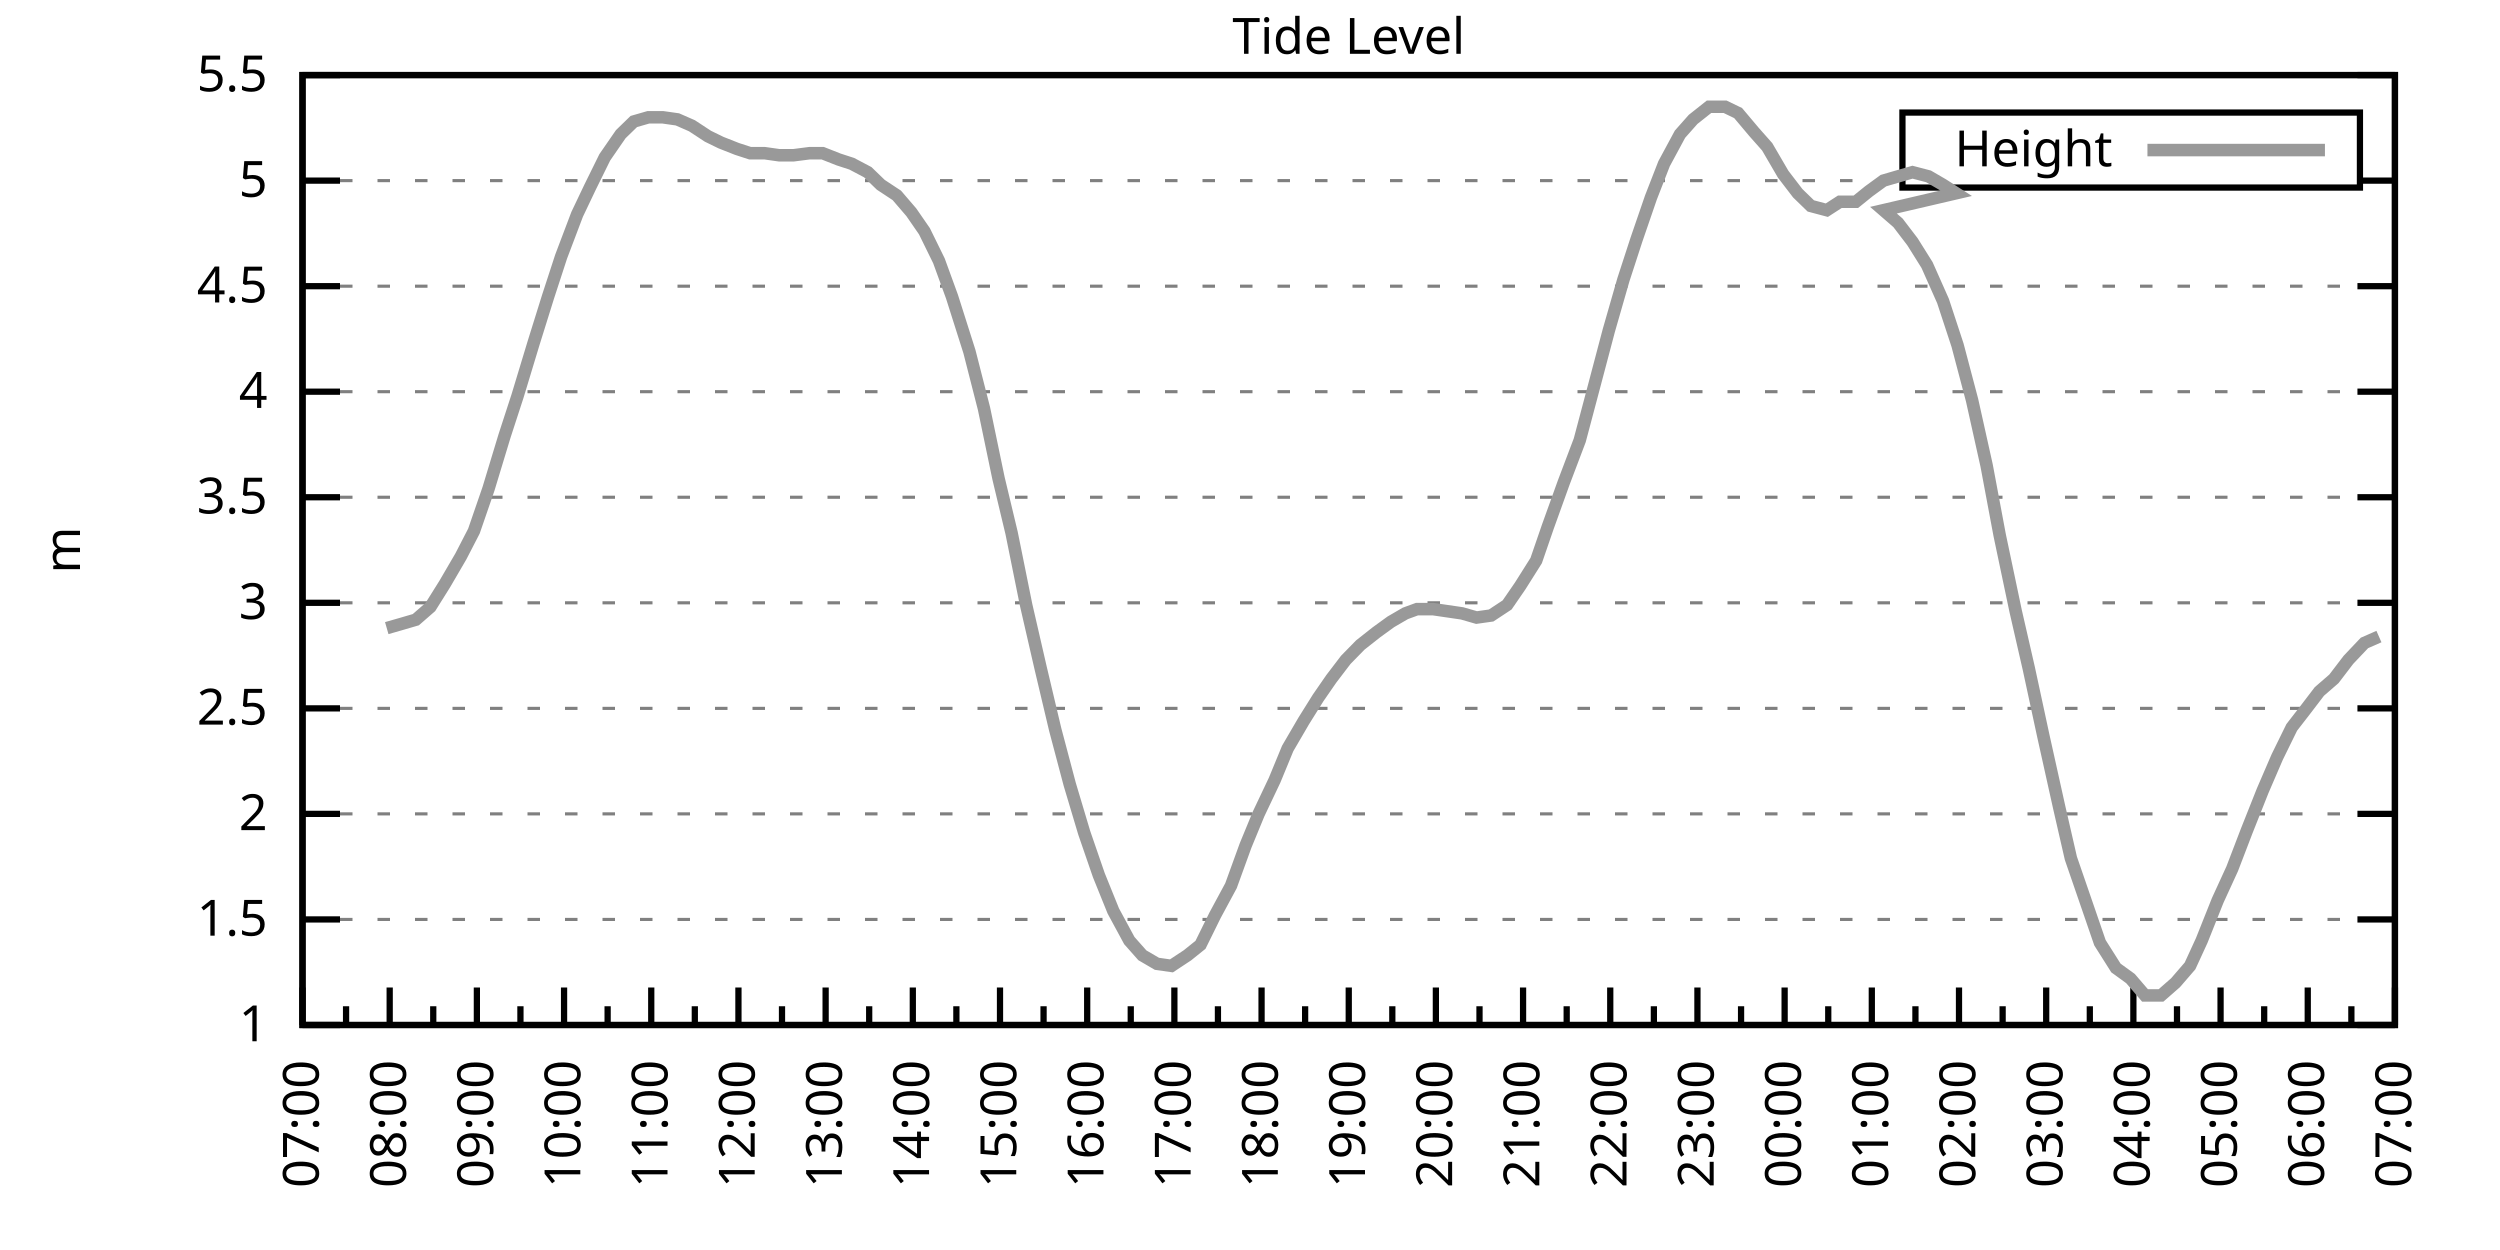
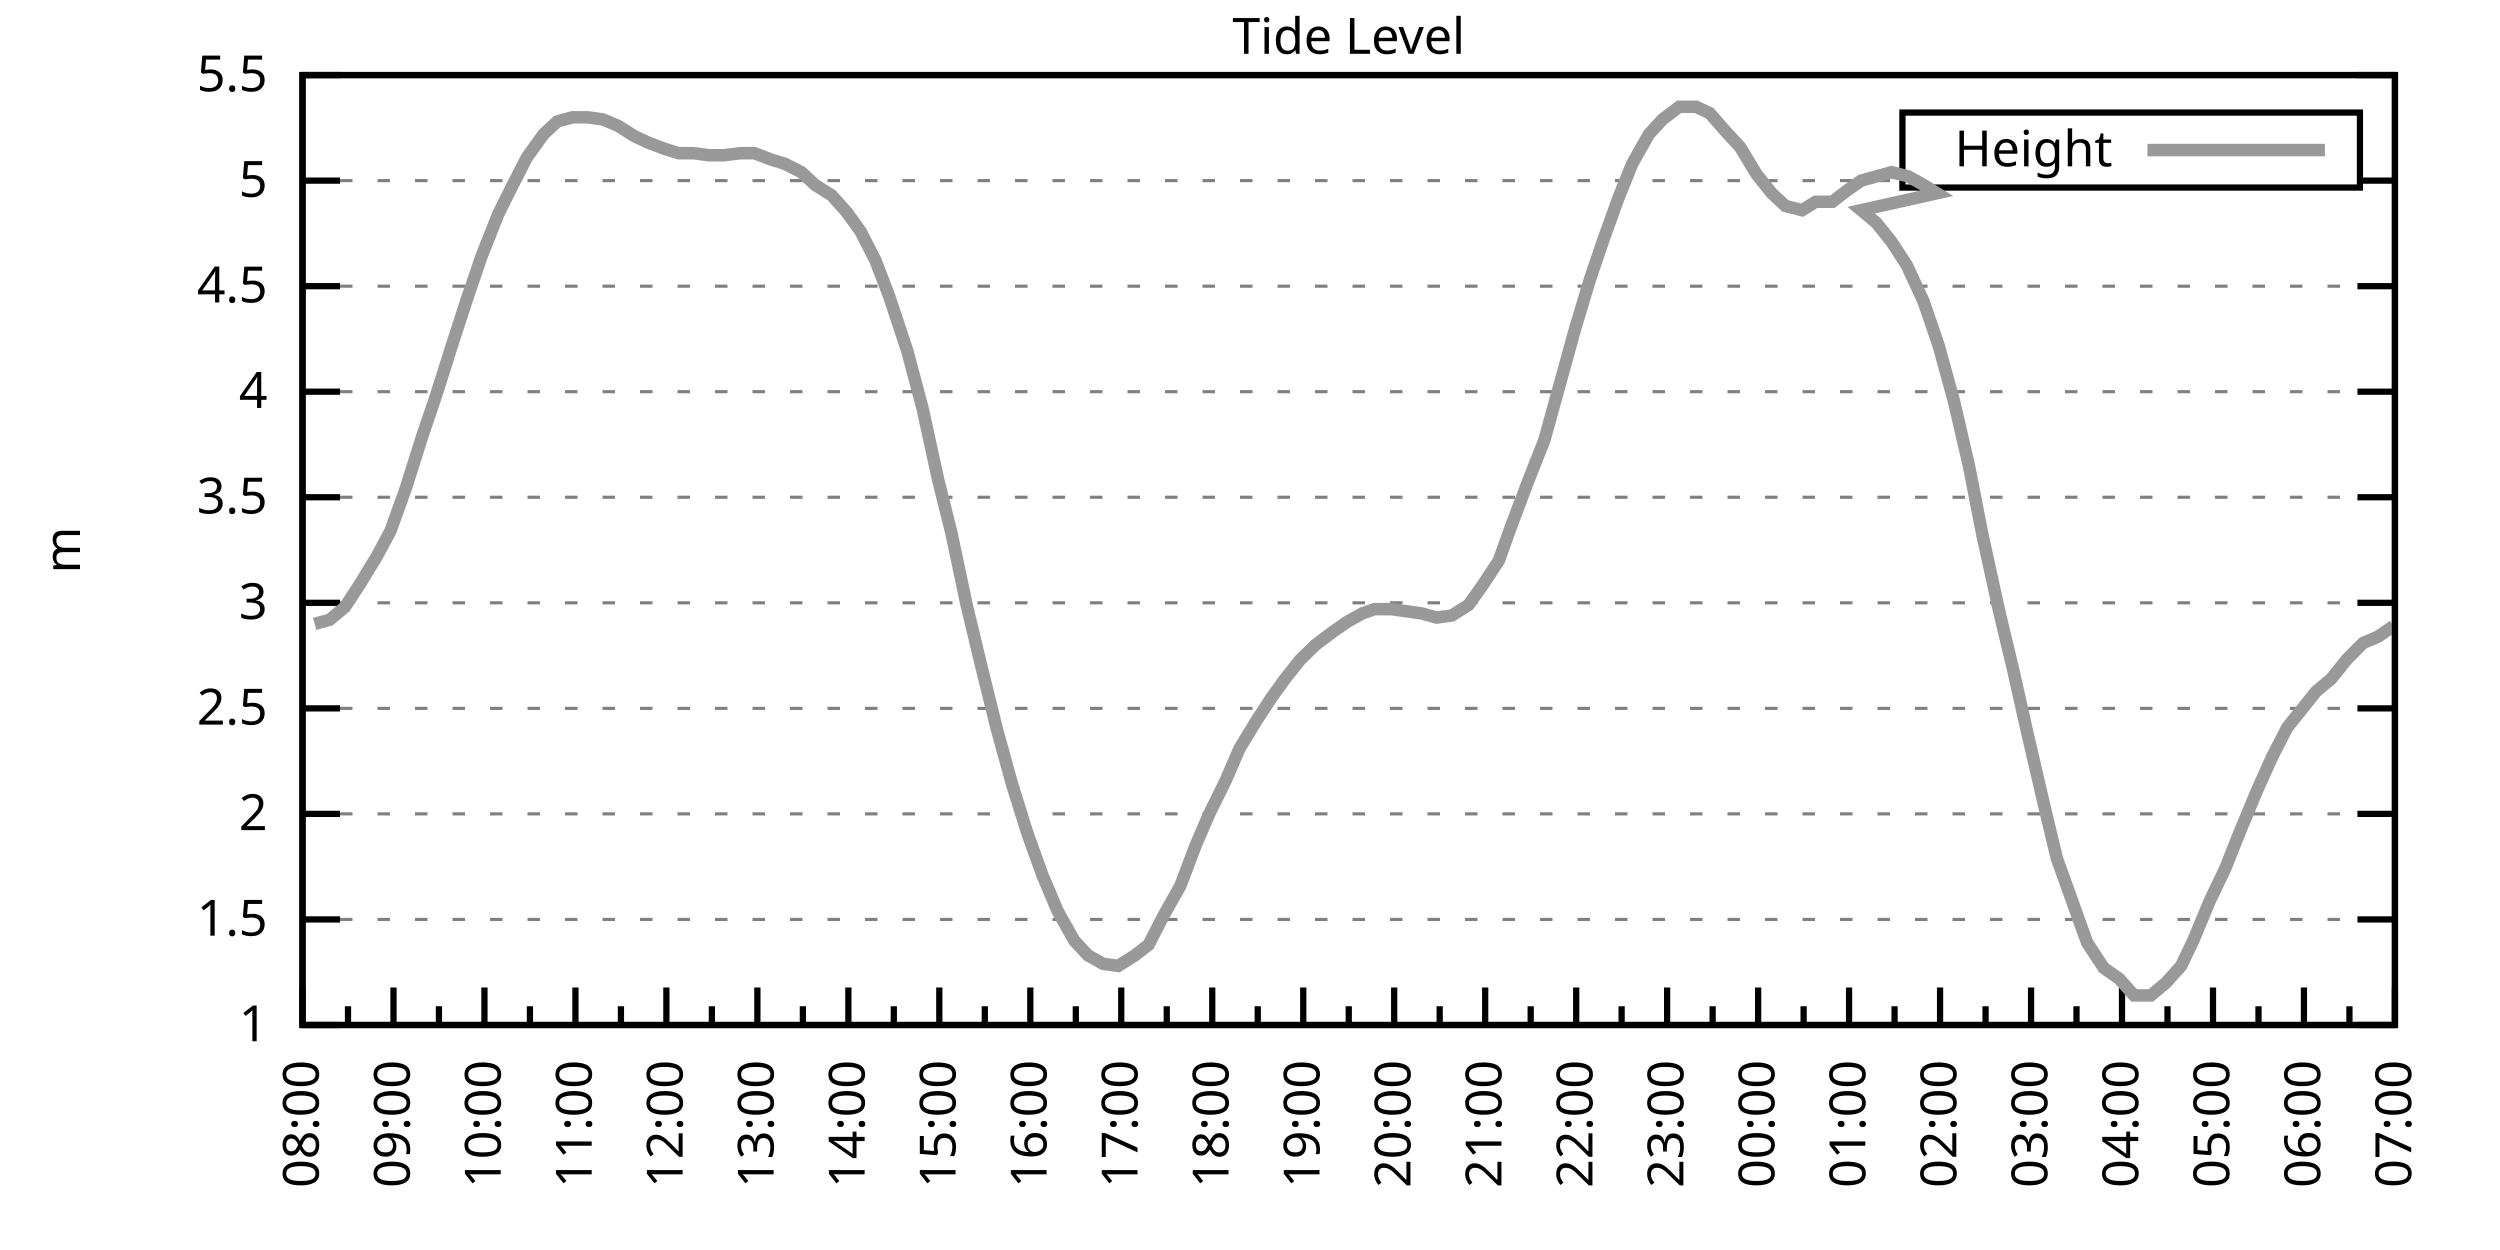
<svg xmlns="http://www.w3.org/2000/svg" xmlns:xlink="http://www.w3.org/1999/xlink" width="400" height="200" viewBox="0 0 400 200">
  <g id="gnuplot_canvas">
    <rect x="0" y="0" width="400" height="200" fill="none" />
    <defs>
      <circle id="gpDot" r="0.5" stroke-width="0.5" stroke="currentColor" />
      <path id="gpPt0" stroke-width="0.333" stroke="currentColor" d="M-1,0 h2 M0,-1 v2" />
      <path id="gpPt1" stroke-width="0.333" stroke="currentColor" d="M-1,-1 L1,1 M1,-1 L-1,1" />
      <path id="gpPt2" stroke-width="0.333" stroke="currentColor" d="M-1,0 L1,0 M0,-1 L0,1 M-1,-1 L1,1 M-1,1 L1,-1" />
      <rect id="gpPt3" stroke-width="0.333" stroke="currentColor" x="-1" y="-1" width="2" height="2" />
      <rect id="gpPt4" stroke-width="0.333" stroke="currentColor" fill="currentColor" x="-1" y="-1" width="2" height="2" />
      <circle id="gpPt5" stroke-width="0.333" stroke="currentColor" cx="0" cy="0" r="1" />
      <use xlink:href="#gpPt5" id="gpPt6" fill="currentColor" stroke="none" />
      <path id="gpPt7" stroke-width="0.333" stroke="currentColor" d="M0,-1.33 L-1.33,0.67 L1.33,0.67 z" />
      <use xlink:href="#gpPt7" id="gpPt8" fill="currentColor" stroke="none" />
      <use xlink:href="#gpPt7" id="gpPt9" stroke="currentColor" transform="rotate(180)" />
      <use xlink:href="#gpPt9" id="gpPt10" fill="currentColor" stroke="none" />
      <use xlink:href="#gpPt3" id="gpPt11" stroke="currentColor" transform="rotate(45)" />
      <use xlink:href="#gpPt11" id="gpPt12" fill="currentColor" stroke="none" />
      <path id="gpPt13" stroke-width="0.333" stroke="currentColor" d="M0,1.330 L1.265,0.411 L0.782,-1.067 L-0.782,-1.076 L-1.265,0.411 z" />
      <use xlink:href="#gpPt13" id="gpPt14" fill="currentColor" stroke="none" />
      <filter id="textbox" filterUnits="objectBoundingBox" x="0" y="0" height="1" width="1">
        <feFlood flood-color="white" flood-opacity="1" result="bgnd" />
        <feComposite in="SourceGraphic" in2="bgnd" operator="atop" />
      </filter>
      <filter id="greybox" filterUnits="objectBoundingBox" x="0" y="0" height="1" width="1">
        <feFlood flood-color="lightgrey" flood-opacity="1" result="grey" />
        <feComposite in="SourceGraphic" in2="grey" operator="atop" />
      </filter>
    </defs>
    <g fill="none" color="white" stroke="currentColor" stroke-width="1.00" stroke-linecap="butt" stroke-linejoin="miter">
</g>
    <g fill="none" color="black" stroke="currentColor" stroke-width="1.00" stroke-linecap="butt" stroke-linejoin="miter">
      <g stroke="none" shape-rendering="crispEdges">
        <polygon fill="rgb(255, 255, 255)" points="48.40,164.00 383.18,164.00 383.18,12.02 48.40,12.02 " />
      </g>
    </g>
    <g fill="none" color="black" stroke="currentColor" stroke-width="1.00" stroke-linecap="butt" stroke-linejoin="miter">
</g>
    <g fill="none" color="black" stroke="black" stroke-width="0.50" stroke-linecap="butt" stroke-linejoin="miter">
</g>
    <g fill="none" color="gray" stroke="currentColor" stroke-width="0.50" stroke-linecap="butt" stroke-linejoin="miter">
      <path stroke="gray" stroke-dasharray="2,4" class="gridline" d="M48.40,164.00 L383.19,164.00  " />
    </g>
    <g fill="none" color="gray" stroke="gray" stroke-width="1.00" stroke-linecap="butt" stroke-linejoin="miter">
</g>
    <g fill="none" color="black" stroke="currentColor" stroke-width="1.00" stroke-linecap="butt" stroke-linejoin="miter">
      <path stroke="black" d="M48.40,164.00 L54.40,164.00 M383.19,164.00 L377.19,164.00  " />
      <g transform="translate(42.80,166.60)" stroke="none" fill="black" font-family="Sans" font-size="8.00" text-anchor="end">
        <text>
          <tspan font-family="Sans"> 1</tspan>
        </text>
      </g>
    </g>
    <g fill="none" color="black" stroke="currentColor" stroke-width="1.00" stroke-linecap="butt" stroke-linejoin="miter">
</g>
    <g fill="none" color="black" stroke="black" stroke-width="0.50" stroke-linecap="butt" stroke-linejoin="miter">
</g>
    <g fill="none" color="gray" stroke="currentColor" stroke-width="0.50" stroke-linecap="butt" stroke-linejoin="miter">
      <path stroke="gray" stroke-dasharray="2,4" class="gridline" d="M48.40,147.11 L383.19,147.11  " />
    </g>
    <g fill="none" color="gray" stroke="gray" stroke-width="1.00" stroke-linecap="butt" stroke-linejoin="miter">
</g>
    <g fill="none" color="black" stroke="currentColor" stroke-width="1.00" stroke-linecap="butt" stroke-linejoin="miter">
      <path stroke="black" d="M48.40,147.11 L54.40,147.11 M383.19,147.11 L377.19,147.11  " />
      <g transform="translate(42.80,149.71)" stroke="none" fill="black" font-family="Sans" font-size="8.00" text-anchor="end">
        <text>
          <tspan font-family="Sans"> 1.5</tspan>
        </text>
      </g>
    </g>
    <g fill="none" color="black" stroke="currentColor" stroke-width="1.00" stroke-linecap="butt" stroke-linejoin="miter">
</g>
    <g fill="none" color="black" stroke="black" stroke-width="0.50" stroke-linecap="butt" stroke-linejoin="miter">
</g>
    <g fill="none" color="gray" stroke="currentColor" stroke-width="0.50" stroke-linecap="butt" stroke-linejoin="miter">
      <path stroke="gray" stroke-dasharray="2,4" class="gridline" d="M48.40,130.22 L383.19,130.22  " />
    </g>
    <g fill="none" color="gray" stroke="gray" stroke-width="1.00" stroke-linecap="butt" stroke-linejoin="miter">
</g>
    <g fill="none" color="black" stroke="currentColor" stroke-width="1.00" stroke-linecap="butt" stroke-linejoin="miter">
      <path stroke="black" d="M48.40,130.22 L54.40,130.22 M383.19,130.22 L377.19,130.22  " />
      <g transform="translate(42.80,132.82)" stroke="none" fill="black" font-family="Sans" font-size="8.00" text-anchor="end">
        <text>
          <tspan font-family="Sans"> 2</tspan>
        </text>
      </g>
    </g>
    <g fill="none" color="black" stroke="currentColor" stroke-width="1.00" stroke-linecap="butt" stroke-linejoin="miter">
</g>
    <g fill="none" color="black" stroke="black" stroke-width="0.50" stroke-linecap="butt" stroke-linejoin="miter">
</g>
    <g fill="none" color="gray" stroke="currentColor" stroke-width="0.50" stroke-linecap="butt" stroke-linejoin="miter">
      <path stroke="gray" stroke-dasharray="2,4" class="gridline" d="M48.40,113.34 L383.19,113.34  " />
    </g>
    <g fill="none" color="gray" stroke="gray" stroke-width="1.00" stroke-linecap="butt" stroke-linejoin="miter">
</g>
    <g fill="none" color="black" stroke="currentColor" stroke-width="1.00" stroke-linecap="butt" stroke-linejoin="miter">
      <path stroke="black" d="M48.40,113.34 L54.40,113.34 M383.19,113.34 L377.19,113.34  " />
      <g transform="translate(42.80,115.94)" stroke="none" fill="black" font-family="Sans" font-size="8.00" text-anchor="end">
        <text>
          <tspan font-family="Sans"> 2.5</tspan>
        </text>
      </g>
    </g>
    <g fill="none" color="black" stroke="currentColor" stroke-width="1.00" stroke-linecap="butt" stroke-linejoin="miter">
</g>
    <g fill="none" color="black" stroke="black" stroke-width="0.50" stroke-linecap="butt" stroke-linejoin="miter">
</g>
    <g fill="none" color="gray" stroke="currentColor" stroke-width="0.50" stroke-linecap="butt" stroke-linejoin="miter">
      <path stroke="gray" stroke-dasharray="2,4" class="gridline" d="M48.40,96.45 L383.19,96.45  " />
    </g>
    <g fill="none" color="gray" stroke="gray" stroke-width="1.00" stroke-linecap="butt" stroke-linejoin="miter">
</g>
    <g fill="none" color="black" stroke="currentColor" stroke-width="1.00" stroke-linecap="butt" stroke-linejoin="miter">
      <path stroke="black" d="M48.40,96.45 L54.40,96.45 M383.19,96.45 L377.19,96.45  " />
      <g transform="translate(42.80,99.05)" stroke="none" fill="black" font-family="Sans" font-size="8.00" text-anchor="end">
        <text>
          <tspan font-family="Sans"> 3</tspan>
        </text>
      </g>
    </g>
    <g fill="none" color="black" stroke="currentColor" stroke-width="1.00" stroke-linecap="butt" stroke-linejoin="miter">
</g>
    <g fill="none" color="black" stroke="black" stroke-width="0.50" stroke-linecap="butt" stroke-linejoin="miter">
</g>
    <g fill="none" color="gray" stroke="currentColor" stroke-width="0.50" stroke-linecap="butt" stroke-linejoin="miter">
      <path stroke="gray" stroke-dasharray="2,4" class="gridline" d="M48.40,79.56 L383.19,79.56  " />
    </g>
    <g fill="none" color="gray" stroke="gray" stroke-width="1.00" stroke-linecap="butt" stroke-linejoin="miter">
</g>
    <g fill="none" color="black" stroke="currentColor" stroke-width="1.00" stroke-linecap="butt" stroke-linejoin="miter">
      <path stroke="black" d="M48.40,79.56 L54.40,79.56 M383.19,79.56 L377.19,79.56  " />
      <g transform="translate(42.80,82.16)" stroke="none" fill="black" font-family="Sans" font-size="8.00" text-anchor="end">
        <text>
          <tspan font-family="Sans"> 3.5</tspan>
        </text>
      </g>
    </g>
    <g fill="none" color="black" stroke="currentColor" stroke-width="1.00" stroke-linecap="butt" stroke-linejoin="miter">
</g>
    <g fill="none" color="black" stroke="black" stroke-width="0.50" stroke-linecap="butt" stroke-linejoin="miter">
</g>
    <g fill="none" color="gray" stroke="currentColor" stroke-width="0.50" stroke-linecap="butt" stroke-linejoin="miter">
      <path stroke="gray" stroke-dasharray="2,4" class="gridline" d="M48.40,62.67 L383.19,62.67  " />
    </g>
    <g fill="none" color="gray" stroke="gray" stroke-width="1.00" stroke-linecap="butt" stroke-linejoin="miter">
</g>
    <g fill="none" color="black" stroke="currentColor" stroke-width="1.00" stroke-linecap="butt" stroke-linejoin="miter">
      <path stroke="black" d="M48.40,62.67 L54.40,62.67 M383.19,62.67 L377.19,62.67  " />
      <g transform="translate(42.80,65.27)" stroke="none" fill="black" font-family="Sans" font-size="8.00" text-anchor="end">
        <text>
          <tspan font-family="Sans"> 4</tspan>
        </text>
      </g>
    </g>
    <g fill="none" color="black" stroke="currentColor" stroke-width="1.00" stroke-linecap="butt" stroke-linejoin="miter">
</g>
    <g fill="none" color="black" stroke="black" stroke-width="0.50" stroke-linecap="butt" stroke-linejoin="miter">
</g>
    <g fill="none" color="gray" stroke="currentColor" stroke-width="0.50" stroke-linecap="butt" stroke-linejoin="miter">
      <path stroke="gray" stroke-dasharray="2,4" class="gridline" d="M48.40,45.79 L383.19,45.79  " />
    </g>
    <g fill="none" color="gray" stroke="gray" stroke-width="1.00" stroke-linecap="butt" stroke-linejoin="miter">
</g>
    <g fill="none" color="black" stroke="currentColor" stroke-width="1.00" stroke-linecap="butt" stroke-linejoin="miter">
      <path stroke="black" d="M48.40,45.79 L54.40,45.79 M383.19,45.79 L377.19,45.79  " />
      <g transform="translate(42.80,48.39)" stroke="none" fill="black" font-family="Sans" font-size="8.00" text-anchor="end">
        <text>
          <tspan font-family="Sans"> 4.5</tspan>
        </text>
      </g>
    </g>
    <g fill="none" color="black" stroke="currentColor" stroke-width="1.00" stroke-linecap="butt" stroke-linejoin="miter">
</g>
    <g fill="none" color="black" stroke="black" stroke-width="0.50" stroke-linecap="butt" stroke-linejoin="miter">
</g>
    <g fill="none" color="gray" stroke="currentColor" stroke-width="0.50" stroke-linecap="butt" stroke-linejoin="miter">
      <path stroke="gray" stroke-dasharray="2,4" class="gridline" d="M48.40,28.90 L304.39,28.90 M377.59,28.90 L383.19,28.90  " />
    </g>
    <g fill="none" color="gray" stroke="gray" stroke-width="1.00" stroke-linecap="butt" stroke-linejoin="miter">
</g>
    <g fill="none" color="black" stroke="currentColor" stroke-width="1.00" stroke-linecap="butt" stroke-linejoin="miter">
      <path stroke="black" d="M48.40,28.90 L54.40,28.90 M383.19,28.90 L377.19,28.90  " />
      <g transform="translate(42.80,31.50)" stroke="none" fill="black" font-family="Sans" font-size="8.00" text-anchor="end">
        <text>
          <tspan font-family="Sans"> 5</tspan>
        </text>
      </g>
    </g>
    <g fill="none" color="black" stroke="currentColor" stroke-width="1.00" stroke-linecap="butt" stroke-linejoin="miter">
</g>
    <g fill="none" color="black" stroke="black" stroke-width="0.50" stroke-linecap="butt" stroke-linejoin="miter">
</g>
    <g fill="none" color="gray" stroke="currentColor" stroke-width="0.50" stroke-linecap="butt" stroke-linejoin="miter">
      <path stroke="gray" stroke-dasharray="2,4" class="gridline" d="M48.40,12.01 L383.19,12.01  " />
    </g>
    <g fill="none" color="gray" stroke="gray" stroke-width="1.00" stroke-linecap="butt" stroke-linejoin="miter">
</g>
    <g fill="none" color="black" stroke="currentColor" stroke-width="1.00" stroke-linecap="butt" stroke-linejoin="miter">
      <path stroke="black" d="M48.40,12.01 L54.40,12.01 M383.19,12.01 L377.19,12.01  " />
      <g transform="translate(42.80,14.61)" stroke="none" fill="black" font-family="Sans" font-size="8.00" text-anchor="end">
        <text>
          <tspan font-family="Sans"> 5.5</tspan>
        </text>
      </g>
    </g>
    <g fill="none" color="black" stroke="currentColor" stroke-width="1.00" stroke-linecap="butt" stroke-linejoin="miter">
      <path stroke="black" d="M48.40,164.00 L48.40,158.00  " />
      <g transform="translate(51.00,169.60) rotate(270)" stroke="none" fill="black" font-family="Sans" font-size="8.00" text-anchor="end">
        <text>
-           <tspan font-family="Sans">07:00</tspan>
-         </text>
-       </g>
-     </g>
-     <g fill="none" color="black" stroke="currentColor" stroke-width="1.00" stroke-linecap="butt" stroke-linejoin="miter">
-       <path stroke="black" d="M55.37,164.00 L55.37,161.00 M62.35,164.00 L62.35,158.00  " />
-       <g transform="translate(64.95,169.60) rotate(270)" stroke="none" fill="black" font-family="Sans" font-size="8.00" text-anchor="end">
-         <text>
          <tspan font-family="Sans">08:00</tspan>
        </text>
      </g>
    </g>
    <g fill="none" color="black" stroke="currentColor" stroke-width="1.00" stroke-linecap="butt" stroke-linejoin="miter">
-       <path stroke="black" d="M69.32,164.00 L69.32,161.00 M76.30,164.00 L76.30,158.00  " />
-       <g transform="translate(78.90,169.60) rotate(270)" stroke="none" fill="black" font-family="Sans" font-size="8.00" text-anchor="end">
+       <path stroke="black" d="M55.68,164.00 L55.68,161.00 M62.96,164.00 L62.96,158.00  " />
+       <g transform="translate(65.56,169.60) rotate(270)" stroke="none" fill="black" font-family="Sans" font-size="8.00" text-anchor="end">
        <text>
          <tspan font-family="Sans">09:00</tspan>
        </text>
      </g>
    </g>
    <g fill="none" color="black" stroke="currentColor" stroke-width="1.00" stroke-linecap="butt" stroke-linejoin="miter">
-       <path stroke="black" d="M83.27,164.00 L83.27,161.00 M90.25,164.00 L90.25,158.00  " />
-       <g transform="translate(92.85,169.60) rotate(270)" stroke="none" fill="black" font-family="Sans" font-size="8.00" text-anchor="end">
+       <path stroke="black" d="M70.23,164.00 L70.23,161.00 M77.51,164.00 L77.51,158.00  " />
+       <g transform="translate(80.11,169.60) rotate(270)" stroke="none" fill="black" font-family="Sans" font-size="8.00" text-anchor="end">
        <text>
          <tspan font-family="Sans">10:00</tspan>
        </text>
      </g>
    </g>
    <g fill="none" color="black" stroke="currentColor" stroke-width="1.00" stroke-linecap="butt" stroke-linejoin="miter">
-       <path stroke="black" d="M97.22,164.00 L97.22,161.00 M104.20,164.00 L104.20,158.00  " />
-       <g transform="translate(106.80,169.60) rotate(270)" stroke="none" fill="black" font-family="Sans" font-size="8.00" text-anchor="end">
+       <path stroke="black" d="M84.79,164.00 L84.79,161.00 M92.07,164.00 L92.07,158.00  " />
+       <g transform="translate(94.67,169.60) rotate(270)" stroke="none" fill="black" font-family="Sans" font-size="8.00" text-anchor="end">
        <text>
          <tspan font-family="Sans">11:00</tspan>
        </text>
      </g>
    </g>
    <g fill="none" color="black" stroke="currentColor" stroke-width="1.00" stroke-linecap="butt" stroke-linejoin="miter">
-       <path stroke="black" d="M111.17,164.00 L111.17,161.00 M118.15,164.00 L118.15,158.00  " />
-       <g transform="translate(120.75,169.60) rotate(270)" stroke="none" fill="black" font-family="Sans" font-size="8.00" text-anchor="end">
+       <path stroke="black" d="M99.35,164.00 L99.35,161.00 M106.62,164.00 L106.62,158.00  " />
+       <g transform="translate(109.22,169.60) rotate(270)" stroke="none" fill="black" font-family="Sans" font-size="8.00" text-anchor="end">
        <text>
          <tspan font-family="Sans">12:00</tspan>
        </text>
      </g>
    </g>
    <g fill="none" color="black" stroke="currentColor" stroke-width="1.00" stroke-linecap="butt" stroke-linejoin="miter">
-       <path stroke="black" d="M125.12,164.00 L125.12,161.00 M132.10,164.00 L132.10,158.00  " />
-       <g transform="translate(134.70,169.60) rotate(270)" stroke="none" fill="black" font-family="Sans" font-size="8.00" text-anchor="end">
+       <path stroke="black" d="M113.90,164.00 L113.90,161.00 M121.18,164.00 L121.18,158.00  " />
+       <g transform="translate(123.78,169.60) rotate(270)" stroke="none" fill="black" font-family="Sans" font-size="8.00" text-anchor="end">
        <text>
          <tspan font-family="Sans">13:00</tspan>
        </text>
      </g>
    </g>
    <g fill="none" color="black" stroke="currentColor" stroke-width="1.00" stroke-linecap="butt" stroke-linejoin="miter">
-       <path stroke="black" d="M139.07,164.00 L139.07,161.00 M146.05,164.00 L146.05,158.00  " />
-       <g transform="translate(148.65,169.60) rotate(270)" stroke="none" fill="black" font-family="Sans" font-size="8.00" text-anchor="end">
+       <path stroke="black" d="M128.46,164.00 L128.46,161.00 M135.74,164.00 L135.74,158.00  " />
+       <g transform="translate(138.34,169.60) rotate(270)" stroke="none" fill="black" font-family="Sans" font-size="8.00" text-anchor="end">
        <text>
          <tspan font-family="Sans">14:00</tspan>
        </text>
      </g>
    </g>
    <g fill="none" color="black" stroke="currentColor" stroke-width="1.00" stroke-linecap="butt" stroke-linejoin="miter">
-       <path stroke="black" d="M153.02,164.00 L153.02,161.00 M160.00,164.00 L160.00,158.00  " />
-       <g transform="translate(162.60,169.60) rotate(270)" stroke="none" fill="black" font-family="Sans" font-size="8.00" text-anchor="end">
+       <path stroke="black" d="M143.01,164.00 L143.01,161.00 M150.29,164.00 L150.29,158.00  " />
+       <g transform="translate(152.89,169.60) rotate(270)" stroke="none" fill="black" font-family="Sans" font-size="8.00" text-anchor="end">
        <text>
          <tspan font-family="Sans">15:00</tspan>
        </text>
      </g>
    </g>
    <g fill="none" color="black" stroke="currentColor" stroke-width="1.00" stroke-linecap="butt" stroke-linejoin="miter">
-       <path stroke="black" d="M166.97,164.00 L166.97,161.00 M173.95,164.00 L173.95,158.00  " />
-       <g transform="translate(176.55,169.60) rotate(270)" stroke="none" fill="black" font-family="Sans" font-size="8.00" text-anchor="end">
+       <path stroke="black" d="M157.57,164.00 L157.57,161.00 M164.85,164.00 L164.85,158.00  " />
+       <g transform="translate(167.45,169.60) rotate(270)" stroke="none" fill="black" font-family="Sans" font-size="8.00" text-anchor="end">
        <text>
          <tspan font-family="Sans">16:00</tspan>
        </text>
      </g>
    </g>
    <g fill="none" color="black" stroke="currentColor" stroke-width="1.00" stroke-linecap="butt" stroke-linejoin="miter">
-       <path stroke="black" d="M180.92,164.00 L180.92,161.00 M187.90,164.00 L187.90,158.00  " />
-       <g transform="translate(190.50,169.60) rotate(270)" stroke="none" fill="black" font-family="Sans" font-size="8.00" text-anchor="end">
+       <path stroke="black" d="M172.13,164.00 L172.13,161.00 M179.40,164.00 L179.40,158.00  " />
+       <g transform="translate(182.00,169.60) rotate(270)" stroke="none" fill="black" font-family="Sans" font-size="8.00" text-anchor="end">
        <text>
          <tspan font-family="Sans">17:00</tspan>
        </text>
      </g>
    </g>
    <g fill="none" color="black" stroke="currentColor" stroke-width="1.00" stroke-linecap="butt" stroke-linejoin="miter">
-       <path stroke="black" d="M194.87,164.00 L194.87,161.00 M201.85,164.00 L201.85,158.00  " />
-       <g transform="translate(204.45,169.60) rotate(270)" stroke="none" fill="black" font-family="Sans" font-size="8.00" text-anchor="end">
+       <path stroke="black" d="M186.68,164.00 L186.68,161.00 M193.96,164.00 L193.96,158.00  " />
+       <g transform="translate(196.56,169.60) rotate(270)" stroke="none" fill="black" font-family="Sans" font-size="8.00" text-anchor="end">
        <text>
          <tspan font-family="Sans">18:00</tspan>
        </text>
      </g>
    </g>
    <g fill="none" color="black" stroke="currentColor" stroke-width="1.00" stroke-linecap="butt" stroke-linejoin="miter">
-       <path stroke="black" d="M208.82,164.00 L208.82,161.00 M215.80,164.00 L215.80,158.00  " />
-       <g transform="translate(218.40,169.60) rotate(270)" stroke="none" fill="black" font-family="Sans" font-size="8.00" text-anchor="end">
+       <path stroke="black" d="M201.24,164.00 L201.24,161.00 M208.52,164.00 L208.52,158.00  " />
+       <g transform="translate(211.12,169.60) rotate(270)" stroke="none" fill="black" font-family="Sans" font-size="8.00" text-anchor="end">
        <text>
          <tspan font-family="Sans">19:00</tspan>
        </text>
      </g>
    </g>
    <g fill="none" color="black" stroke="currentColor" stroke-width="1.00" stroke-linecap="butt" stroke-linejoin="miter">
-       <path stroke="black" d="M222.77,164.00 L222.77,161.00 M229.74,164.00 L229.74,158.00  " />
-       <g transform="translate(232.34,169.60) rotate(270)" stroke="none" fill="black" font-family="Sans" font-size="8.00" text-anchor="end">
+       <path stroke="black" d="M215.80,164.00 L215.80,161.00 M223.07,164.00 L223.07,158.00  " />
+       <g transform="translate(225.67,169.60) rotate(270)" stroke="none" fill="black" font-family="Sans" font-size="8.00" text-anchor="end">
        <text>
          <tspan font-family="Sans">20:00</tspan>
        </text>
      </g>
    </g>
    <g fill="none" color="black" stroke="currentColor" stroke-width="1.00" stroke-linecap="butt" stroke-linejoin="miter">
-       <path stroke="black" d="M236.72,164.00 L236.72,161.00 M243.69,164.00 L243.69,158.00  " />
-       <g transform="translate(246.29,169.60) rotate(270)" stroke="none" fill="black" font-family="Sans" font-size="8.00" text-anchor="end">
+       <path stroke="black" d="M230.35,164.00 L230.35,161.00 M237.63,164.00 L237.63,158.00  " />
+       <g transform="translate(240.23,169.60) rotate(270)" stroke="none" fill="black" font-family="Sans" font-size="8.00" text-anchor="end">
        <text>
          <tspan font-family="Sans">21:00</tspan>
        </text>
      </g>
    </g>
    <g fill="none" color="black" stroke="currentColor" stroke-width="1.00" stroke-linecap="butt" stroke-linejoin="miter">
-       <path stroke="black" d="M250.67,164.00 L250.67,161.00 M257.64,164.00 L257.64,158.00  " />
-       <g transform="translate(260.24,169.60) rotate(270)" stroke="none" fill="black" font-family="Sans" font-size="8.00" text-anchor="end">
+       <path stroke="black" d="M244.91,164.00 L244.91,161.00 M252.19,164.00 L252.19,158.00  " />
+       <g transform="translate(254.79,169.60) rotate(270)" stroke="none" fill="black" font-family="Sans" font-size="8.00" text-anchor="end">
        <text>
          <tspan font-family="Sans">22:00</tspan>
        </text>
      </g>
    </g>
    <g fill="none" color="black" stroke="currentColor" stroke-width="1.00" stroke-linecap="butt" stroke-linejoin="miter">
-       <path stroke="black" d="M264.62,164.00 L264.62,161.00 M271.59,164.00 L271.59,158.00  " />
-       <g transform="translate(274.19,169.60) rotate(270)" stroke="none" fill="black" font-family="Sans" font-size="8.00" text-anchor="end">
+       <path stroke="black" d="M259.46,164.00 L259.46,161.00 M266.74,164.00 L266.74,158.00  " />
+       <g transform="translate(269.34,169.60) rotate(270)" stroke="none" fill="black" font-family="Sans" font-size="8.00" text-anchor="end">
        <text>
          <tspan font-family="Sans">23:00</tspan>
        </text>
      </g>
    </g>
    <g fill="none" color="black" stroke="currentColor" stroke-width="1.00" stroke-linecap="butt" stroke-linejoin="miter">
-       <path stroke="black" d="M278.57,164.00 L278.57,161.00 M285.54,164.00 L285.54,158.00  " />
-       <g transform="translate(288.14,169.60) rotate(270)" stroke="none" fill="black" font-family="Sans" font-size="8.00" text-anchor="end">
+       <path stroke="black" d="M274.02,164.00 L274.02,161.00 M281.30,164.00 L281.30,158.00  " />
+       <g transform="translate(283.90,169.60) rotate(270)" stroke="none" fill="black" font-family="Sans" font-size="8.00" text-anchor="end">
        <text>
          <tspan font-family="Sans">00:00</tspan>
        </text>
      </g>
    </g>
    <g fill="none" color="black" stroke="currentColor" stroke-width="1.00" stroke-linecap="butt" stroke-linejoin="miter">
-       <path stroke="black" d="M292.52,164.00 L292.52,161.00 M299.49,164.00 L299.49,158.00  " />
-       <g transform="translate(302.09,169.60) rotate(270)" stroke="none" fill="black" font-family="Sans" font-size="8.00" text-anchor="end">
+       <path stroke="black" d="M288.58,164.00 L288.58,161.00 M295.85,164.00 L295.85,158.00  " />
+       <g transform="translate(298.45,169.60) rotate(270)" stroke="none" fill="black" font-family="Sans" font-size="8.00" text-anchor="end">
        <text>
          <tspan font-family="Sans">01:00</tspan>
        </text>
      </g>
    </g>
    <g fill="none" color="black" stroke="currentColor" stroke-width="1.00" stroke-linecap="butt" stroke-linejoin="miter">
-       <path stroke="black" d="M306.47,164.00 L306.47,161.00 M313.44,164.00 L313.44,158.00  " />
-       <g transform="translate(316.04,169.60) rotate(270)" stroke="none" fill="black" font-family="Sans" font-size="8.00" text-anchor="end">
+       <path stroke="black" d="M303.13,164.00 L303.13,161.00 M310.41,164.00 L310.41,158.00  " />
+       <g transform="translate(313.01,169.60) rotate(270)" stroke="none" fill="black" font-family="Sans" font-size="8.00" text-anchor="end">
        <text>
          <tspan font-family="Sans">02:00</tspan>
        </text>
      </g>
    </g>
    <g fill="none" color="black" stroke="currentColor" stroke-width="1.00" stroke-linecap="butt" stroke-linejoin="miter">
-       <path stroke="black" d="M320.42,164.00 L320.42,161.00 M327.39,164.00 L327.39,158.00  " />
-       <g transform="translate(329.99,169.60) rotate(270)" stroke="none" fill="black" font-family="Sans" font-size="8.00" text-anchor="end">
+       <path stroke="black" d="M317.69,164.00 L317.69,161.00 M324.97,164.00 L324.97,158.00  " />
+       <g transform="translate(327.57,169.60) rotate(270)" stroke="none" fill="black" font-family="Sans" font-size="8.00" text-anchor="end">
        <text>
          <tspan font-family="Sans">03:00</tspan>
        </text>
      </g>
    </g>
    <g fill="none" color="black" stroke="currentColor" stroke-width="1.00" stroke-linecap="butt" stroke-linejoin="miter">
-       <path stroke="black" d="M334.37,164.00 L334.37,161.00 M341.34,164.00 L341.34,158.00  " />
-       <g transform="translate(343.94,169.60) rotate(270)" stroke="none" fill="black" font-family="Sans" font-size="8.00" text-anchor="end">
+       <path stroke="black" d="M332.24,164.00 L332.24,161.00 M339.52,164.00 L339.52,158.00  " />
+       <g transform="translate(342.12,169.60) rotate(270)" stroke="none" fill="black" font-family="Sans" font-size="8.00" text-anchor="end">
        <text>
          <tspan font-family="Sans">04:00</tspan>
        </text>
      </g>
    </g>
    <g fill="none" color="black" stroke="currentColor" stroke-width="1.00" stroke-linecap="butt" stroke-linejoin="miter">
-       <path stroke="black" d="M348.32,164.00 L348.32,161.00 M355.29,164.00 L355.29,158.00  " />
-       <g transform="translate(357.89,169.60) rotate(270)" stroke="none" fill="black" font-family="Sans" font-size="8.00" text-anchor="end">
+       <path stroke="black" d="M346.80,164.00 L346.80,161.00 M354.08,164.00 L354.08,158.00  " />
+       <g transform="translate(356.68,169.60) rotate(270)" stroke="none" fill="black" font-family="Sans" font-size="8.00" text-anchor="end">
        <text>
          <tspan font-family="Sans">05:00</tspan>
        </text>
      </g>
    </g>
    <g fill="none" color="black" stroke="currentColor" stroke-width="1.00" stroke-linecap="butt" stroke-linejoin="miter">
-       <path stroke="black" d="M362.27,164.00 L362.27,161.00 M369.24,164.00 L369.24,158.00  " />
-       <g transform="translate(371.84,169.60) rotate(270)" stroke="none" fill="black" font-family="Sans" font-size="8.00" text-anchor="end">
+       <path stroke="black" d="M361.36,164.00 L361.36,161.00 M368.63,164.00 L368.63,158.00  " />
+       <g transform="translate(371.23,169.60) rotate(270)" stroke="none" fill="black" font-family="Sans" font-size="8.00" text-anchor="end">
        <text>
          <tspan font-family="Sans">06:00</tspan>
        </text>
      </g>
    </g>
    <g fill="none" color="black" stroke="currentColor" stroke-width="1.00" stroke-linecap="butt" stroke-linejoin="miter">
-       <path stroke="black" d="M376.22,164.00 L376.22,161.00 M383.19,164.00 L383.19,158.00  " />
+       <path stroke="black" d="M375.91,164.00 L375.91,161.00 M383.19,164.00 L383.19,158.00  " />
      <g transform="translate(385.79,169.60) rotate(270)" stroke="none" fill="black" font-family="Sans" font-size="8.00" text-anchor="end">
        <text>
          <tspan font-family="Sans">07:00</tspan>
        </text>
      </g>
    </g>
    <g fill="none" color="black" stroke="currentColor" stroke-width="1.00" stroke-linecap="butt" stroke-linejoin="miter">
</g>
    <g fill="none" color="black" stroke="currentColor" stroke-width="1.00" stroke-linecap="butt" stroke-linejoin="miter">
      <path stroke="black" d="M48.40,12.01 L48.40,164.00 L383.19,164.00 L383.19,12.01 L48.40,12.01 Z  " />
    </g>
    <g fill="none" color="black" stroke="currentColor" stroke-width="1.00" stroke-linecap="butt" stroke-linejoin="miter">
      <g transform="translate(12.80,88.01) rotate(270)" stroke="none" fill="black" font-family="Sans" font-size="8.00" text-anchor="middle">
        <text>
          <tspan font-family="Sans">m</tspan>
        </text>
      </g>
    </g>
    <g fill="none" color="black" stroke="currentColor" stroke-width="1.00" stroke-linecap="butt" stroke-linejoin="miter">
</g>
    <g fill="none" color="black" stroke="currentColor" stroke-width="1.00" stroke-linecap="butt" stroke-linejoin="miter">
      <path stroke="black" d="M304.39,30.01 L304.39,18.01 L377.59,18.01 L377.59,30.01 L304.39,30.01 Z  " />
    </g>
    <g id="Tide_level_plot_1">
      <g fill="none" color="white" stroke="black" stroke-width="2.00" stroke-linecap="butt" stroke-linejoin="miter">
</g>
      <g fill="none" color="black" stroke="currentColor" stroke-width="2.00" stroke-linecap="butt" stroke-linejoin="miter">
        <g transform="translate(337.99,26.61)" stroke="none" fill="black" font-family="Sans" font-size="8.00" text-anchor="end">
          <text>
            <tspan font-family="Sans">Height</tspan>
          </text>
        </g>
      </g>
      <g fill="none" color="black" stroke="currentColor" stroke-width="2.00" stroke-linecap="butt" stroke-linejoin="miter">
-         <path stroke="rgb(153, 153, 153)" d="M343.59,24.01 L371.99,24.01 M61.88,100.50 L64.21,99.83 L66.53,99.15 L68.86,97.12 L71.18,93.41 L73.74,89.02   L75.83,84.97 L78.16,78.21 L80.72,69.77 L82.81,63.35 L85.37,54.90 L87.69,47.47 L89.78,41.06 L92.34,34.30   L94.43,29.91 L96.76,25.18 L99.32,21.47 L101.41,19.44 L103.73,18.77 L106.06,18.77 L108.38,19.10 L110.71,20.12   L113.27,21.80 L115.36,22.82 L117.92,23.83 L120.01,24.51 L122.33,24.51 L124.66,24.84 L126.98,24.84 L129.54,24.51   L131.63,24.51 L134.19,25.52 L136.28,26.20 L138.84,27.55 L140.93,29.57 L143.49,31.26 L145.81,33.96 L147.91,37.00   L150.23,41.73 L152.32,47.47 L155.11,56.26 L157.44,65.38 L159.76,76.52 L161.86,85.30 L164.18,96.79 L166.51,106.92   L168.83,116.71 L171.16,125.50 L173.48,133.26 L175.81,140.02 L178.13,145.76 L180.69,150.49 L182.78,152.85 L185.11,154.21   L187.43,154.54 L189.99,152.85 L192.08,151.17 L194.41,146.44 L196.96,141.71 L199.29,135.29 L201.38,130.22 L203.94,124.82   L206.03,119.75 L208.59,115.36 L210.91,111.65 L213.01,108.61 L215.33,105.57 L217.65,103.20 L220.21,101.18 L222.54,99.49   L224.86,98.14 L226.72,97.46 L229.28,97.46 L233.93,98.14 L236.25,98.81 L238.58,98.48 L241.14,96.79 L243.23,93.75   L245.79,89.69 L247.65,84.29 L250.20,77.20 L252.76,70.44 L255.09,61.66 L257.41,52.88 L259.74,44.77 L261.83,38.35   L264.15,31.60 L266.25,26.20 L268.80,21.47 L270.90,19.10 L273.45,17.08 L276.01,17.08 L278.10,18.09 L280.66,21.13   L282.75,23.49 L285.31,27.88 L287.64,30.92 L289.73,32.95 L292.29,33.63 L294.38,32.28 L296.94,32.28 L299.03,30.59   L301.35,28.90 L303.68,28.22 L306.00,27.55 L308.56,28.22 L310.88,29.57 L312.98,30.92 L301.35,33.63 L303.68,35.65   L306.00,38.69 L308.33,42.41 L310.88,48.15 L313.21,55.24 L315.53,64.02 L317.86,74.49 L319.95,85.64 L322.51,97.80   L324.60,106.92 L326.93,117.73 L329.48,129.21 L331.34,137.32 L333.90,144.75 L335.99,150.83 L338.55,154.88 L340.88,156.57   L343.20,159.27 L345.76,159.27 L348.08,157.24 L350.41,154.54 L352.27,150.49 L354.83,144.07 L357.15,139.01 L359.48,132.93   L362.03,126.51 L364.36,121.11 L366.68,116.38 L368.78,113.67 L371.10,110.63 L373.43,108.61 L375.75,105.57 L378.31,102.87   L380.63,101.85  " />
+         <path stroke="rgb(153, 153, 153)" d="M343.59,24.01 L371.99,24.01 M50.34,99.83 L52.77,99.15 L55.19,97.12 L57.62,93.41 L60.29,89.02 L62.47,84.97   L64.90,78.21 L67.57,69.77 L69.75,63.35 L72.42,54.90 L74.84,47.47 L77.03,41.06 L79.70,34.30 L81.88,29.91   L84.31,25.18 L86.97,21.47 L89.16,19.44 L91.58,18.77 L94.01,18.77 L96.44,19.10 L98.86,20.12 L101.53,21.80   L103.71,22.82 L106.38,23.83 L108.57,24.51 L110.99,24.51 L113.42,24.84 L115.84,24.84 L118.51,24.51 L120.70,24.51   L123.36,25.52 L125.55,26.20 L128.22,27.55 L130.40,29.57 L133.07,31.26 L135.49,33.96 L137.68,37.00 L140.10,41.73   L142.29,47.47 L145.20,56.26 L147.62,65.38 L150.05,76.52 L152.23,85.30 L154.66,96.79 L157.09,106.92 L159.51,116.71   L161.94,125.50 L164.36,133.26 L166.79,140.02 L169.22,145.76 L171.88,150.49 L174.07,152.85 L176.49,154.21 L178.92,154.54   L181.59,152.85 L183.77,151.17 L186.20,146.44 L188.87,141.71 L191.29,135.29 L193.48,130.22 L196.14,124.82 L198.33,119.75   L201.00,115.36 L203.42,111.65 L205.61,108.61 L208.03,105.57 L210.46,103.20 L213.13,101.18 L215.55,99.49 L217.98,98.14   L219.92,97.46 L222.59,97.46 L227.44,98.14 L229.87,98.81 L232.29,98.48 L234.96,96.79 L237.14,93.75 L239.81,89.69   L241.75,84.29 L244.42,77.20 L247.09,70.44 L249.52,61.66 L251.94,52.88 L254.37,44.77 L256.55,38.35 L258.98,31.60   L261.16,26.20 L263.83,21.47 L266.01,19.10 L268.68,17.08 L271.35,17.08 L273.53,18.09 L276.20,21.13 L278.39,23.49   L281.05,27.88 L283.48,30.92 L285.66,32.95 L288.33,33.63 L290.52,32.28 L293.18,32.28 L295.37,30.59 L297.79,28.90   L300.22,28.22 L302.65,27.55 L305.31,28.22 L307.74,29.57 L309.92,30.92 L297.79,33.63 L300.22,35.65 L302.65,38.69   L305.07,42.41 L307.74,48.15 L310.17,55.24 L312.59,64.02 L315.02,74.49 L317.20,85.64 L319.87,97.80 L322.05,106.92   L324.48,117.73 L327.15,129.21 L329.09,137.32 L331.76,144.75 L333.94,150.83 L336.61,154.88 L339.04,156.57 L341.46,159.27   L344.13,159.27 L346.56,157.24 L348.98,154.54 L350.92,150.49 L353.59,144.07 L356.02,139.01 L358.44,132.93 L361.11,126.51   L363.54,121.11 L365.97,116.38 L368.15,113.67 L370.57,110.63 L373.00,108.61 L375.43,105.57 L378.10,102.87 L380.52,101.85   L382.95,100.16  " />
      </g>
    </g>
    <g fill="none" color="black" stroke="currentColor" stroke-width="2.00" stroke-linecap="butt" stroke-linejoin="miter">
</g>
    <g fill="none" color="black" stroke="black" stroke-width="1.00" stroke-linecap="butt" stroke-linejoin="miter">
</g>
    <g fill="none" color="black" stroke="currentColor" stroke-width="1.00" stroke-linecap="butt" stroke-linejoin="miter">
      <path stroke="black" d="M48.40,12.01 L48.40,164.00 L383.19,164.00 L383.19,12.01 L48.40,12.01 Z  " />
    </g>
    <g fill="none" color="black" stroke="currentColor" stroke-width="1.00" stroke-linecap="butt" stroke-linejoin="miter">
      <g transform="translate(215.79,8.61)" stroke="none" fill="black" font-family="Sans" font-size="8.00" text-anchor="middle">
        <text>
          <tspan font-family="Sans">Tide Level</tspan>
        </text>
      </g>
    </g>
    <g fill="none" color="black" stroke="currentColor" stroke-width="1.00" stroke-linecap="butt" stroke-linejoin="miter">
</g>
  </g>
</svg>
